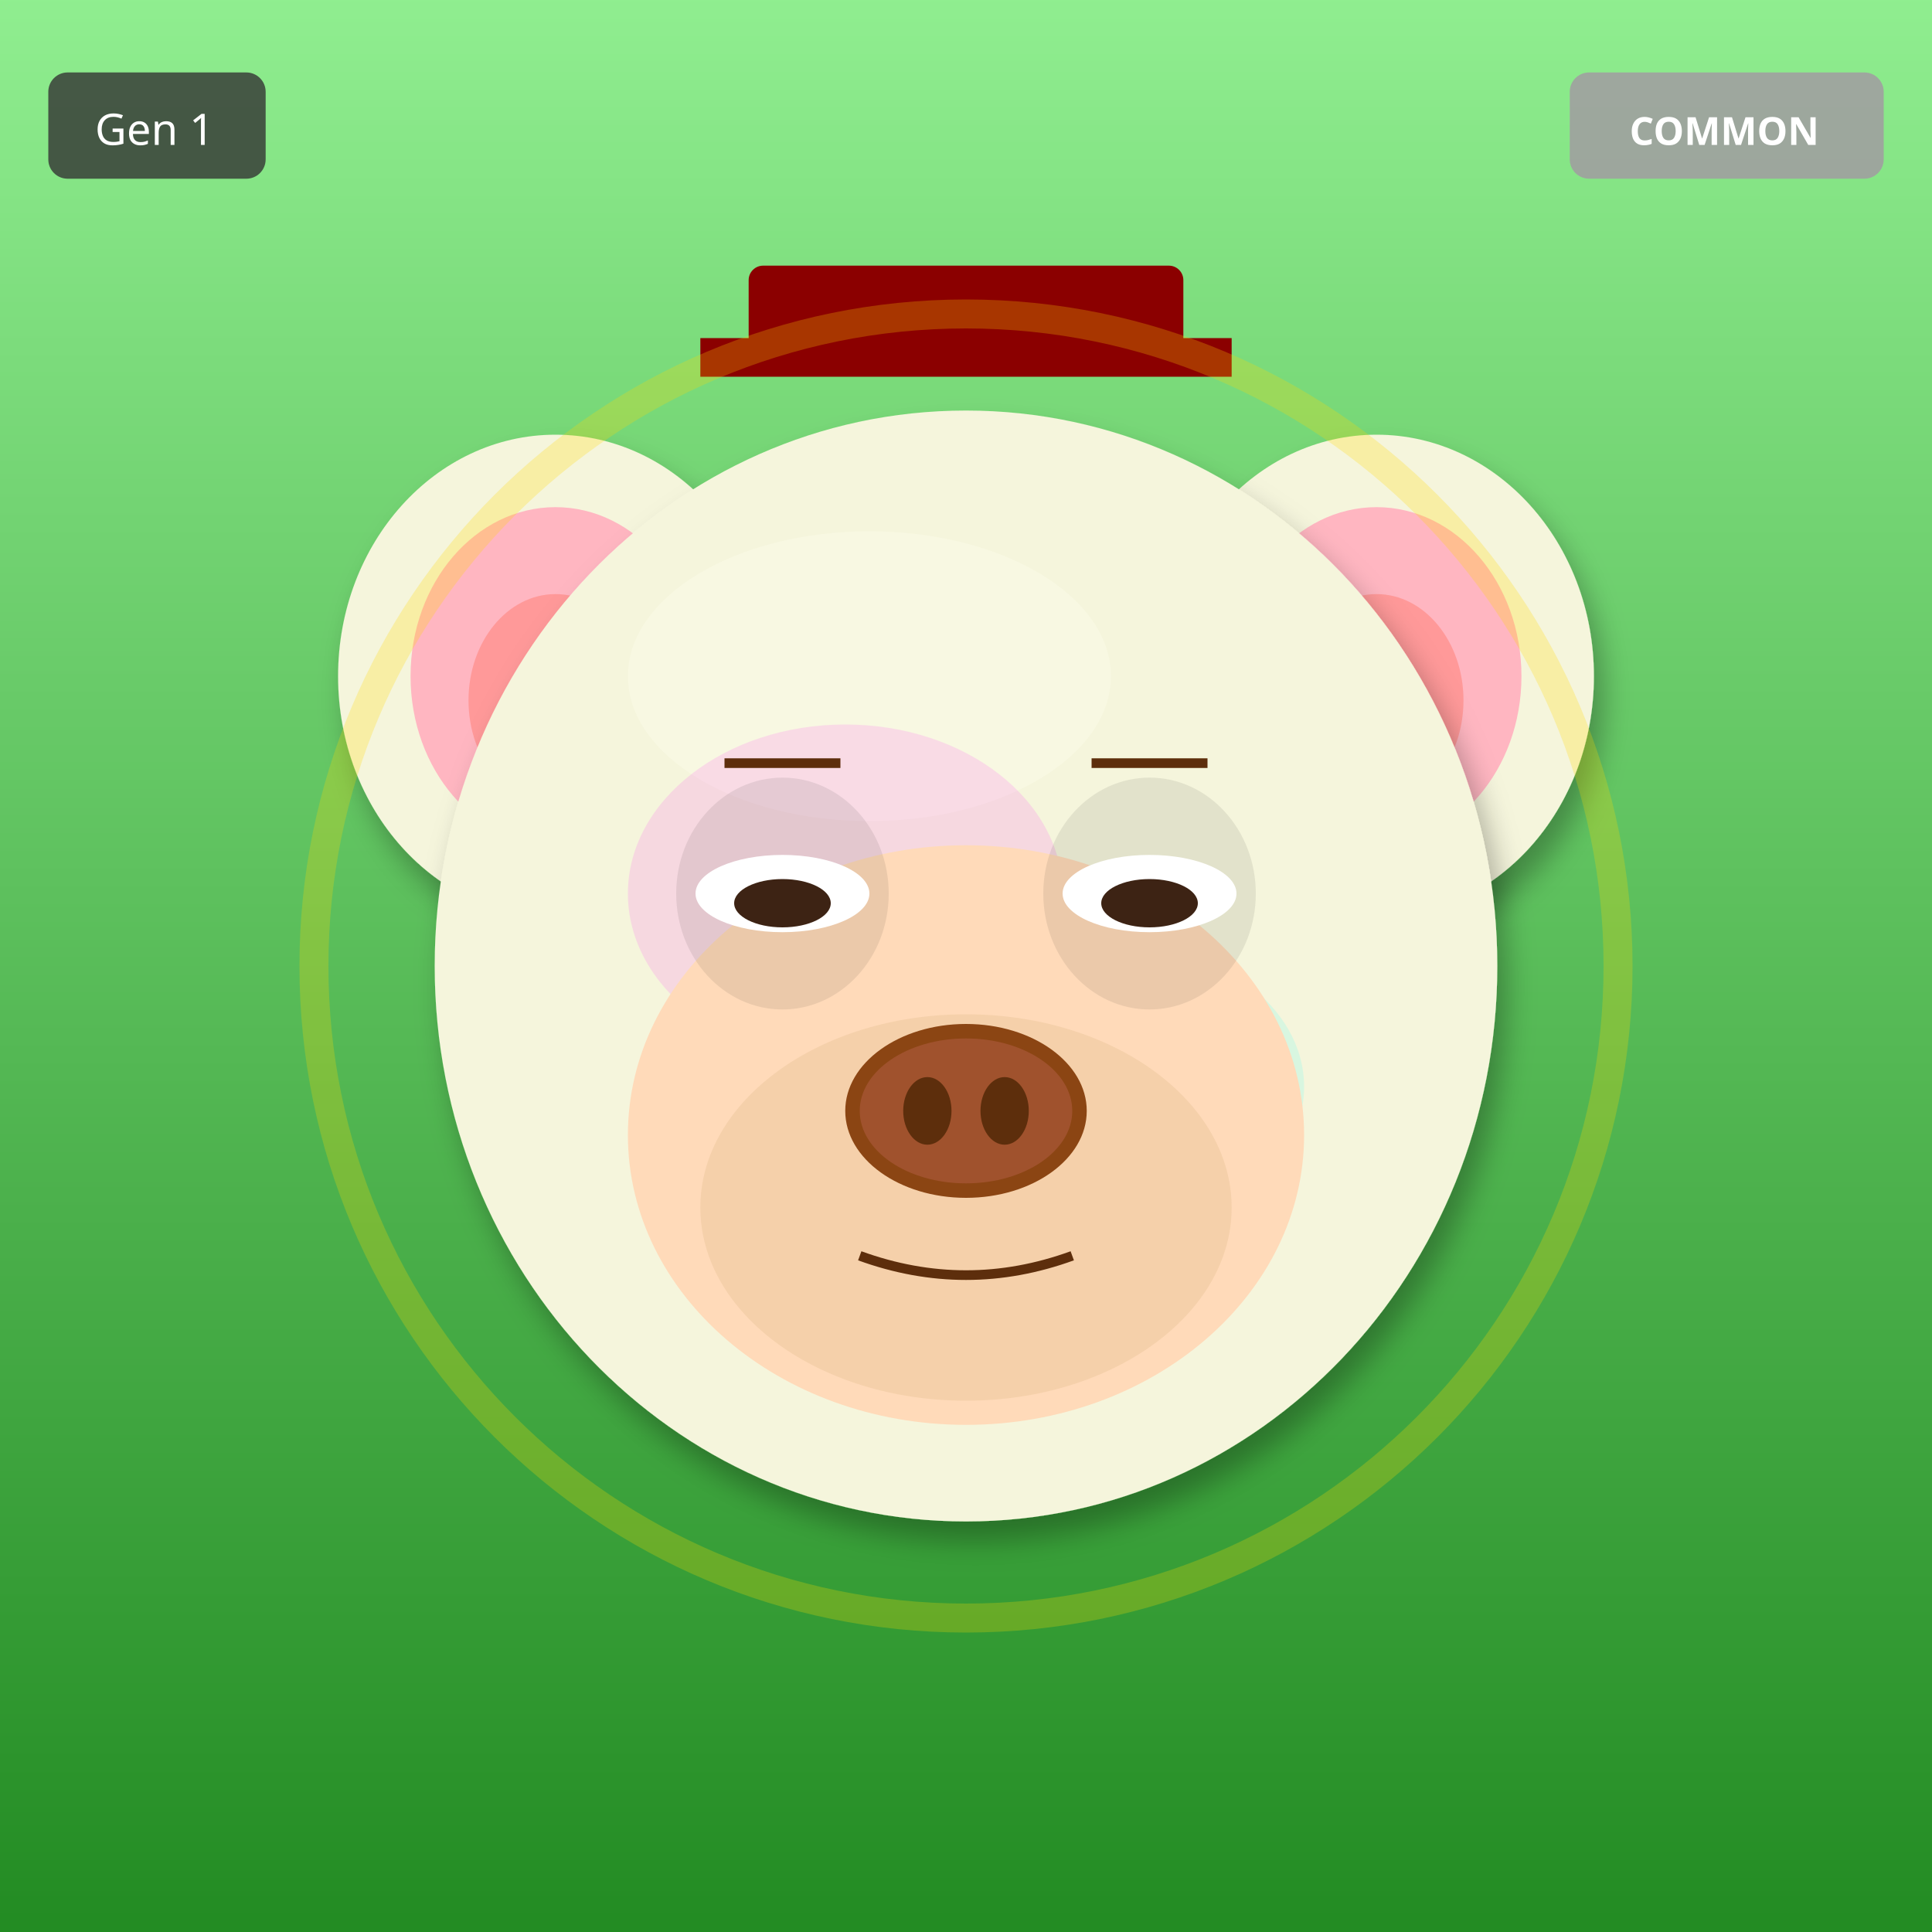
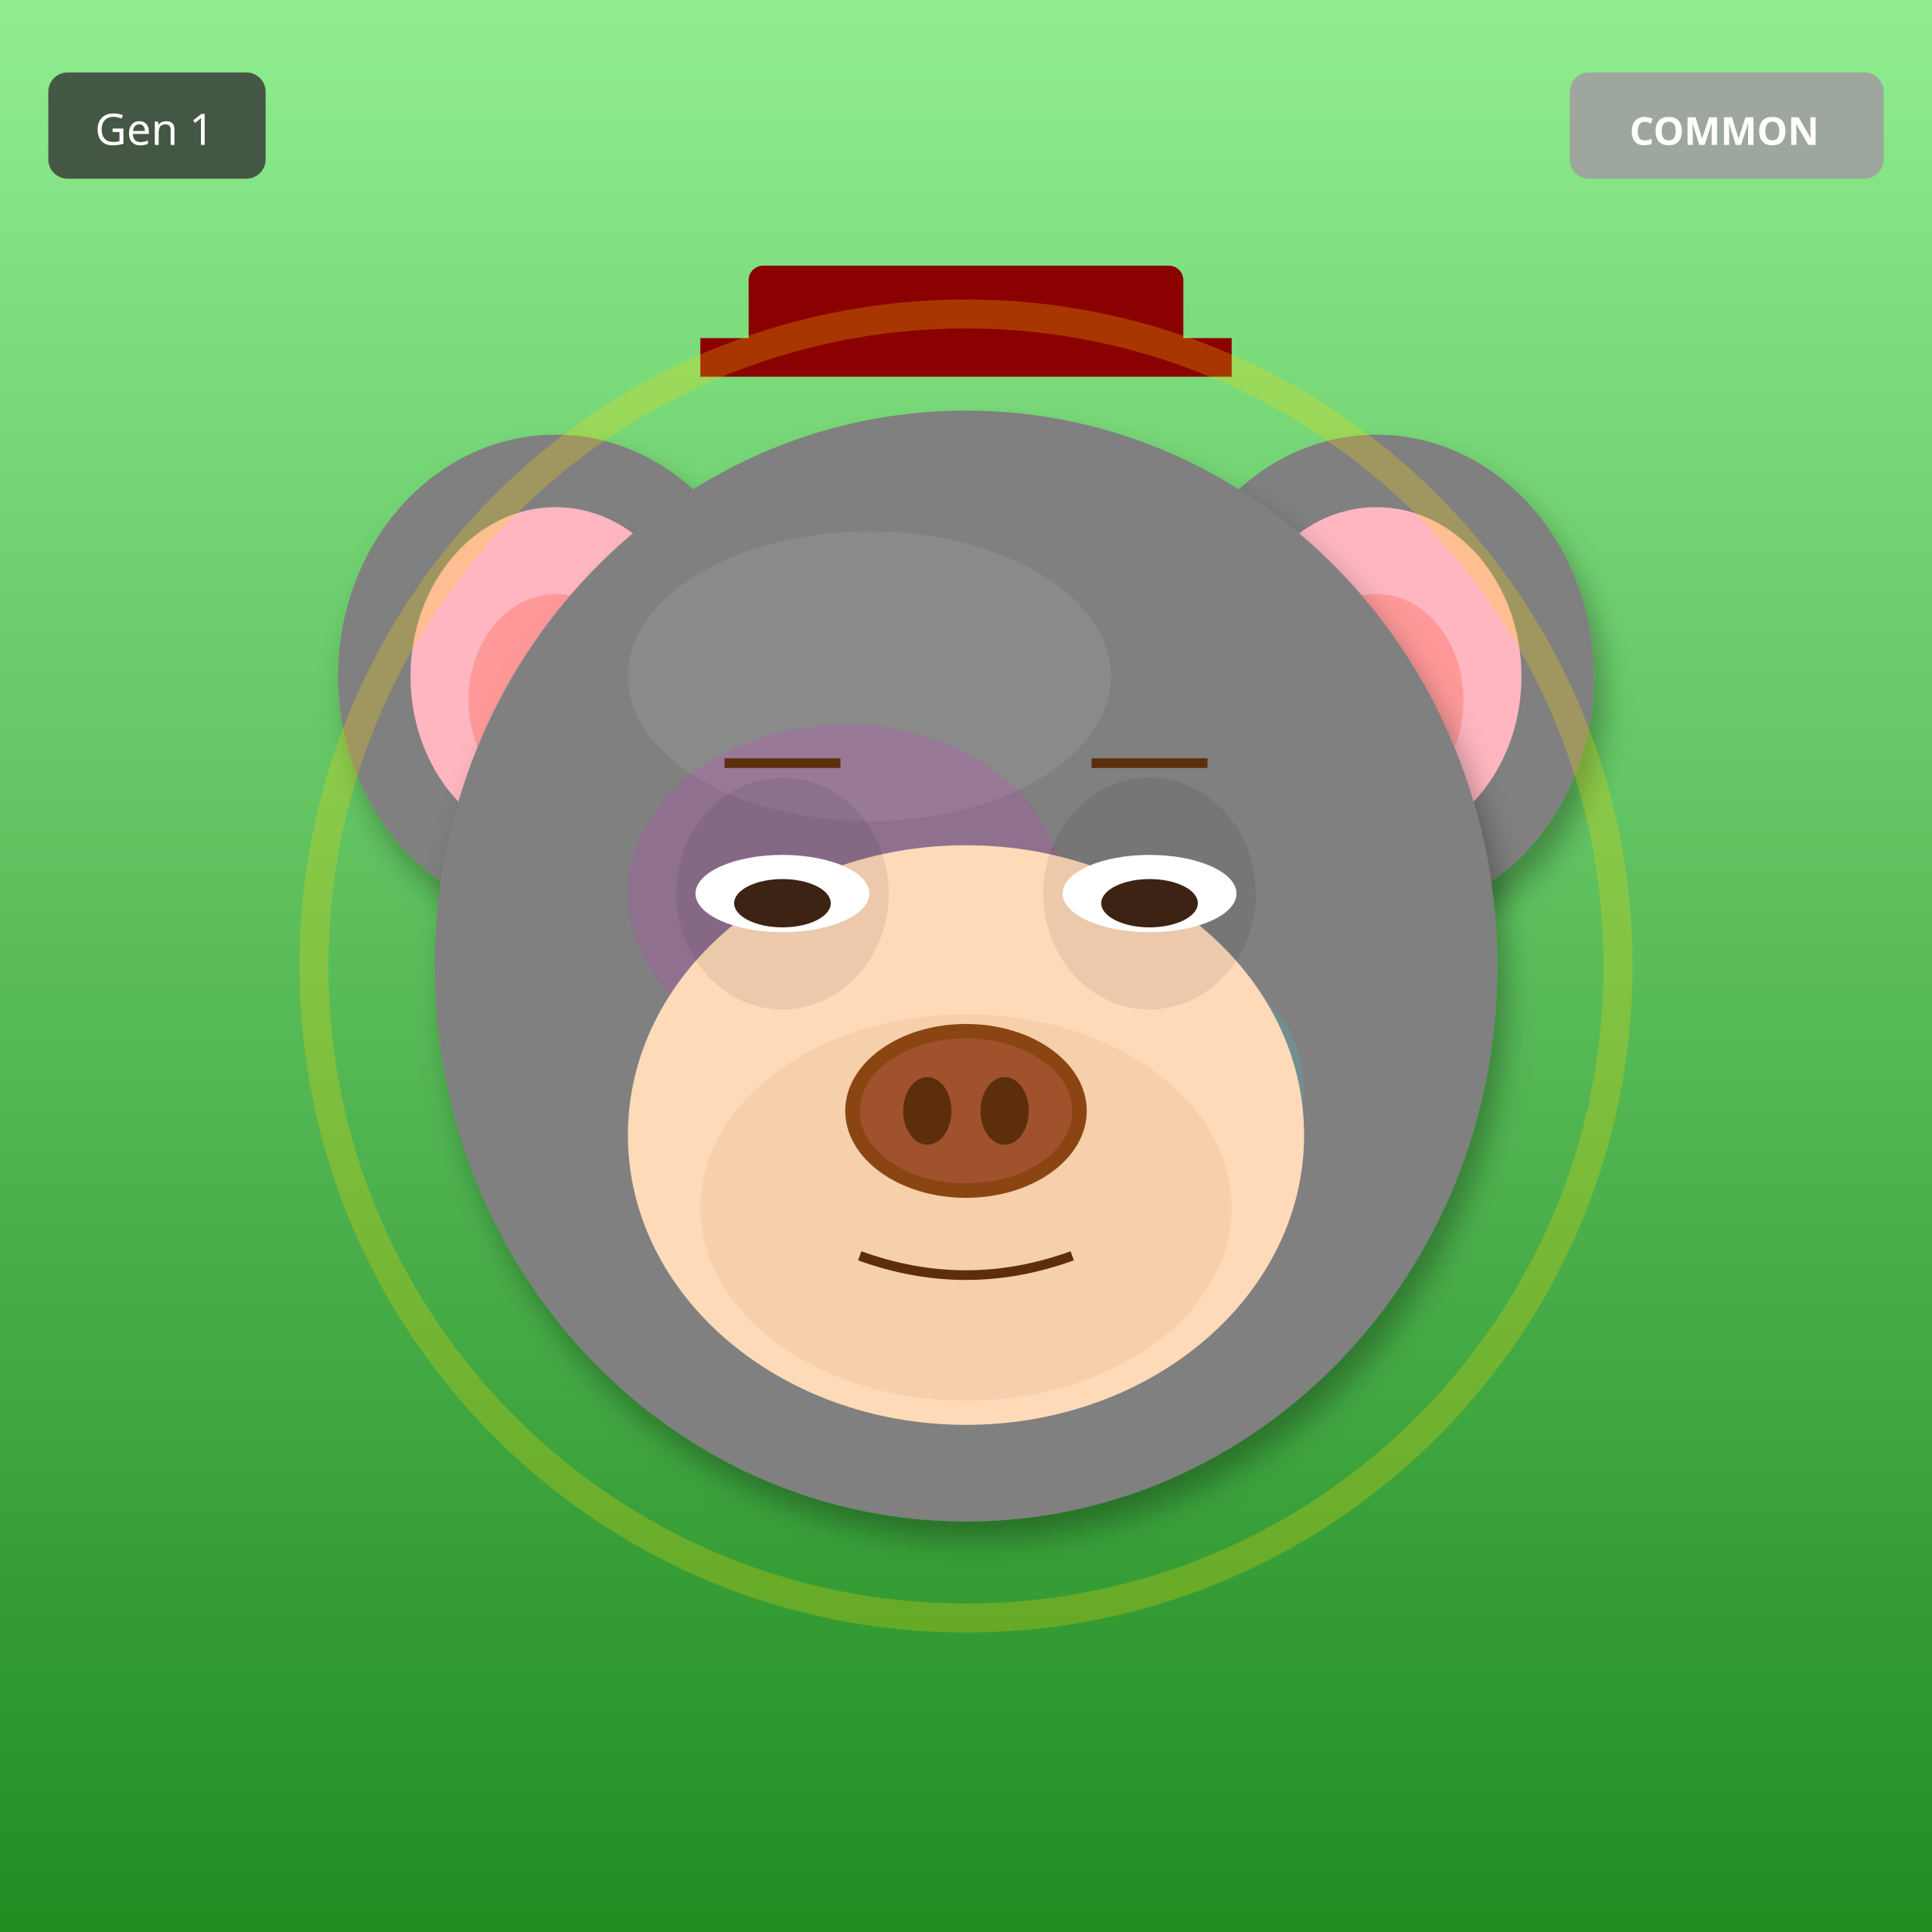
<svg xmlns="http://www.w3.org/2000/svg" width="400" height="400" viewBox="0 0 400 400">
  <defs>
    <filter id="shadow" x="-20%" y="-20%" width="140%" height="140%">
      <feDropShadow dx="2" dy="4" stdDeviation="3" flood-opacity="0.3" />
    </filter>
    <filter id="glow" x="-50%" y="-50%" width="200%" height="200%">
      <feGaussianBlur stdDeviation="8" result="blur" />
      <feMerge>
        <feMergeNode in="blur" />
        <feMergeNode in="SourceGraphic" />
      </feMerge>
    </filter>
    <linearGradient id="rainbow-body" x1="0%" y1="0%" x2="100%" y2="100%">
      <stop offset="0%" stop-color="#FF6B6B" />
      <stop offset="25%" stop-color="#FFE66D" />
      <stop offset="50%" stop-color="#4ECDC4" />
      <stop offset="75%" stop-color="#45B7D1" />
      <stop offset="100%" stop-color="#DDA0DD" />
    </linearGradient>
    <radialGradient id="galaxy-body" cx="30%" cy="30%">
      <stop offset="0%" stop-color="#E6E6FA" />
      <stop offset="50%" stop-color="#9370DB" />
      <stop offset="100%" stop-color="#1A0033" />
    </radialGradient>
    <linearGradient id="holo-body" x1="0%" y1="0%" x2="100%" y2="100%">
      <stop offset="0%" stop-color="#FF00FF" />
      <stop offset="50%" stop-color="#00FFFF" />
      <stop offset="100%" stop-color="#FFFF00" />
    </linearGradient>
    <linearGradient id="sky-gradient" x1="0%" y1="0%" x2="0%" y2="100%">
      <stop offset="0%" stop-color="#87CEEB" />
      <stop offset="100%" stop-color="#E0F4FF" />
    </linearGradient>
    <linearGradient id="grass-gradient" x1="0%" y1="0%" x2="0%" y2="100%">
      <stop offset="0%" stop-color="#90EE90" />
      <stop offset="100%" stop-color="#228B22" />
    </linearGradient>
    <linearGradient id="sunset-gradient" x1="0%" y1="0%" x2="0%" y2="100%">
      <stop offset="0%" stop-color="#FF6B6B" />
      <stop offset="50%" stop-color="#FFE66D" />
      <stop offset="100%" stop-color="#4ECDC4" />
    </linearGradient>
    <linearGradient id="aurora-gradient" x1="0%" y1="0%" x2="100%" y2="100%">
      <stop offset="0%" stop-color="#0D1B2A" />
      <stop offset="30%" stop-color="#00FF7F" />
      <stop offset="70%" stop-color="#FF00FF" />
      <stop offset="100%" stop-color="#0D1B2A" />
    </linearGradient>
    <radialGradient id="multiverse-gradient" cx="50%" cy="50%">
      <stop offset="0%" stop-color="#FFD700" />
      <stop offset="40%" stop-color="#FF00FF" />
      <stop offset="70%" stop-color="#00FFFF" />
      <stop offset="100%" stop-color="#000" />
    </radialGradient>
    <linearGradient id="rift-gradient" x1="0%" y1="0%" x2="100%" y2="100%">
      <stop offset="0%" stop-color="#000" />
      <stop offset="30%" stop-color="#9400D3" />
      <stop offset="50%" stop-color="#00FFFF" />
      <stop offset="70%" stop-color="#9400D3" />
      <stop offset="100%" stop-color="#000" />
    </linearGradient>
    <linearGradient id="heaven-gradient" x1="0%" y1="0%" x2="0%" y2="100%">
      <stop offset="0%" stop-color="#FFF" />
      <stop offset="50%" stop-color="#FFD700" stop-opacity="0.3" />
      <stop offset="100%" stop-color="#F0F8FF" />
    </linearGradient>
    <clipPath id="head-clip">
      <ellipse cx="200" cy="200" rx="110" ry="115" />
    </clipPath>
  </defs>
  <rect width="400" height="400" fill="url(#grass-gradient)" />
-   <ellipse cx="115" cy="140" rx="45" ry="50" fill="#F5F5DC" filter="url(#shadow)" />
+   <ellipse cx="115" cy="140" rx="45" ry="50" fill="#808080" filter="url(#shadow)" />
  <ellipse cx="115" cy="140" rx="30" ry="35" fill="#FFB6C1" />
  <ellipse cx="115" cy="145" rx="18" ry="22" fill="#FF9999" />
-   <ellipse cx="285" cy="140" rx="45" ry="50" fill="#F5F5DC" filter="url(#shadow)" />
+   <ellipse cx="285" cy="140" rx="45" ry="50" fill="#808080" filter="url(#shadow)" />
  <ellipse cx="285" cy="140" rx="30" ry="35" fill="#FFB6C1" />
  <ellipse cx="285" cy="145" rx="18" ry="22" fill="#FF9999" />
-   <ellipse cx="200" cy="200" rx="110" ry="115" fill="#F5F5DC" filter="url(#shadow)" />
-   <ellipse cx="180" cy="140" rx="50" ry="30" fill="#FFFFF0" opacity="0.3" />
+   <ellipse cx="200" cy="200" rx="110" ry="115" fill="#808080" filter="url(#shadow)" />
+   <ellipse cx="180" cy="140" rx="50" ry="30" fill="#A0A0A0" opacity="0.3" />
  <g clip-path="url(#head-clip)">
    <ellipse cx="175" cy="185" rx="45" ry="35" fill="#FF00FF" opacity="0.12" />
    <ellipse cx="230" cy="225" rx="40" ry="30" fill="#00FFFF" opacity="0.12" />
  </g>
  <ellipse cx="200" cy="235" rx="70" ry="60" fill="#FFDAB9" />
  <ellipse cx="200" cy="250" rx="55" ry="40" fill="#DEB887" opacity="0.3" />
  <ellipse cx="162" cy="185" rx="22" ry="24" fill="#000" opacity="0.08" />
  <ellipse cx="238" cy="185" rx="22" ry="24" fill="#000" opacity="0.08" />
  <ellipse cx="162" cy="185" rx="18" ry="8" fill="white" />
  <ellipse cx="162" cy="187" rx="10" ry="5" fill="#3D2314" />
  <ellipse cx="238" cy="185" rx="18" ry="8" fill="white" />
  <ellipse cx="238" cy="187" rx="10" ry="5" fill="#3D2314" />
  <g>
    <ellipse cx="200" cy="230" rx="25" ry="18" fill="#8B4513" />
    <ellipse cx="200" cy="230" rx="22" ry="15" fill="#A0522D" />
    <ellipse cx="192" cy="230" rx="5" ry="7" fill="#5D2E0C" />
    <ellipse cx="208" cy="230" rx="5" ry="7" fill="#5D2E0C" />
  </g>
  <path d="M178 260 Q200 268 222 260" stroke="#5D2E0C" stroke-width="2" fill="none" />
  <line x1="150" y1="158" x2="174" y2="158" stroke="#5D2E0C" stroke-width="2" />
  <line x1="226" y1="158" x2="250" y2="158" stroke="#5D2E0C" stroke-width="2" />
  <rect x="155" y="55" width="90" height="18" rx="3" fill="#8B0000" />
  <rect x="145" y="70" width="110" height="8" fill="#8B0000" />
  <circle cx="200" cy="200" r="135" fill="none" stroke="#FFD700" stroke-width="6" opacity="0.25" />
  <g transform="translate(325, 15)">
    <rect width="65" height="22" rx="4" fill="#A0A0A0" opacity="0.9" />
    <text x="32" y="15" font-size="8" fill="#FFF" text-anchor="middle" font-family="sans-serif" font-weight="bold">COMMON</text>
  </g>
  <g transform="translate(10, 15)">
    <rect width="45" height="22" rx="4" fill="#333" opacity="0.8" />
    <text x="22" y="15" font-size="9" fill="#FFF" text-anchor="middle" font-family="sans-serif">Gen 1</text>
  </g>
</svg>
